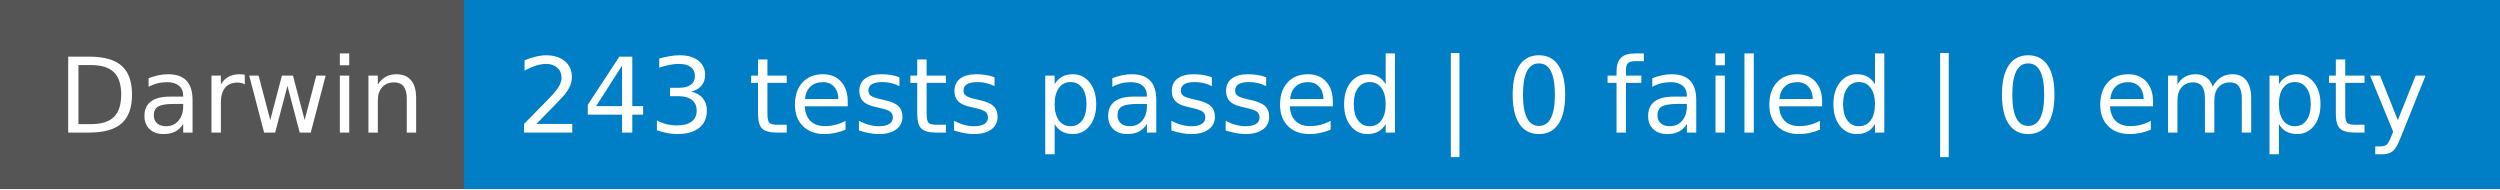
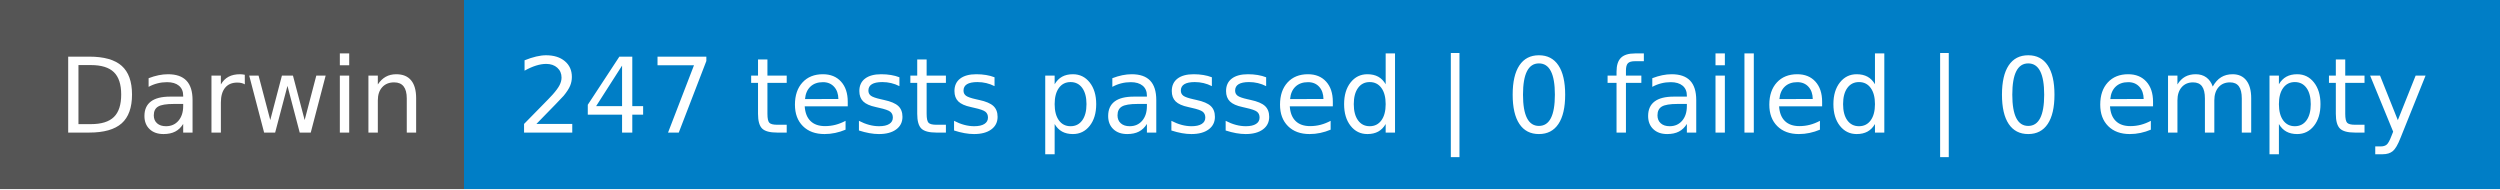
- <svg xmlns="http://www.w3.org/2000/svg" width="264" height="20" role="img" aria-label="Darwin: 243 tests passed | 0 failed | 0 empty">
+ <svg xmlns="http://www.w3.org/2000/svg" width="264" height="20" role="img" aria-label="Darwin: 247 tests passed | 0 failed | 0 empty">
  <g shape-rendering="crispEdges">
    <rect width="49" height="20" fill="#555" />
    <rect x="49" width="215" height="20" fill="#007ec6" />
  </g>
  <g fill="#fff" text-anchor="middle" font-family="Verdana,Geneva,DejaVu Sans,sans-serif" text-rendering="geometricPrecision" font-size="110">
    <text x="255" y="140" textLength="390" transform="scale(.1)">Darwin</text>
-     <text x="1555" y="140" textLength="2050" transform="scale(.1)">243 tests passed | 0 failed | 0 empty</text>
+     <text x="1555" y="140" textLength="2050" transform="scale(.1)">247 tests passed | 0 failed | 0 empty</text>
  </g>
</svg>
